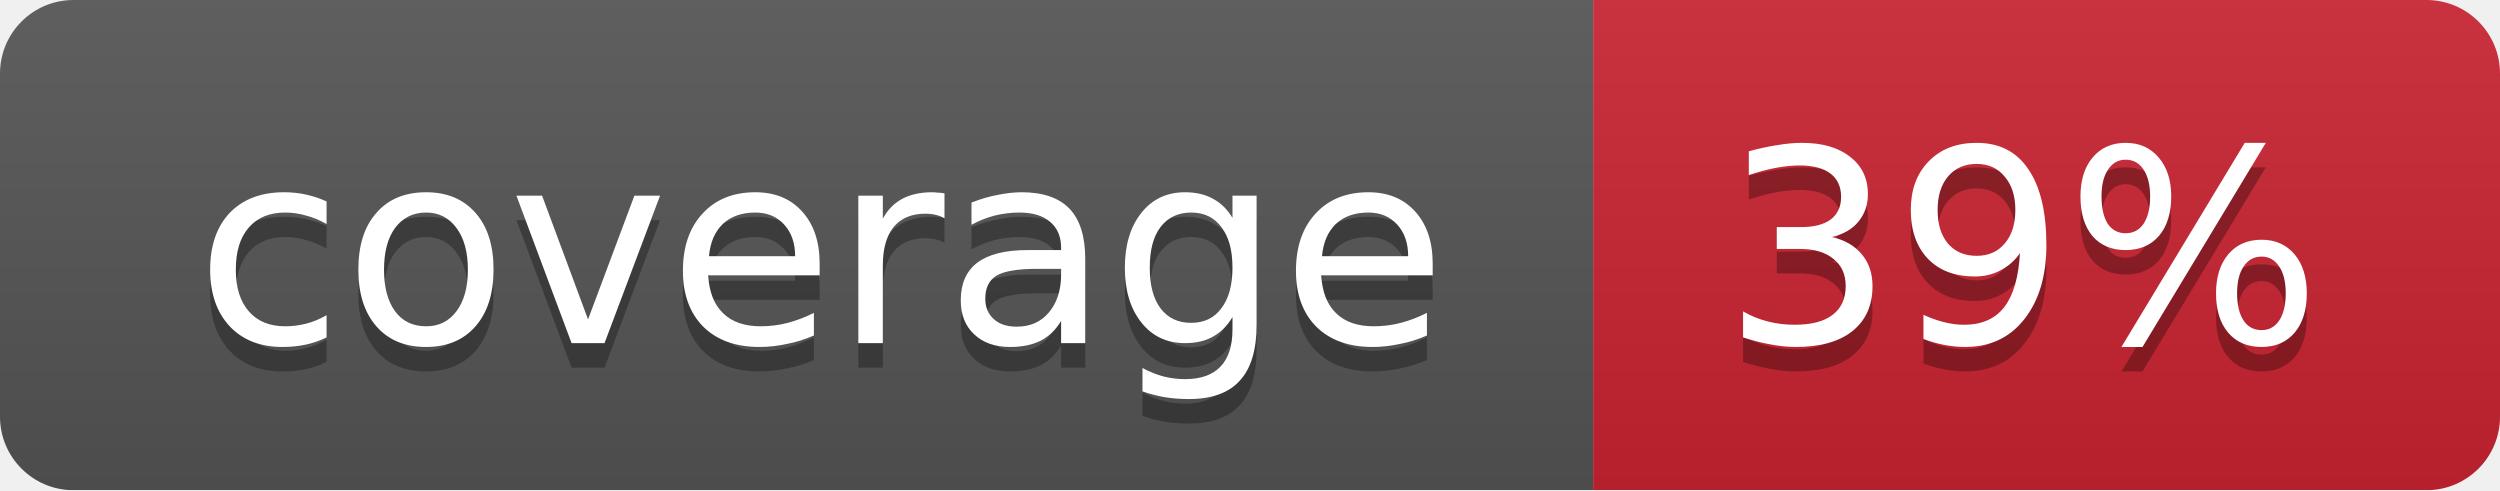
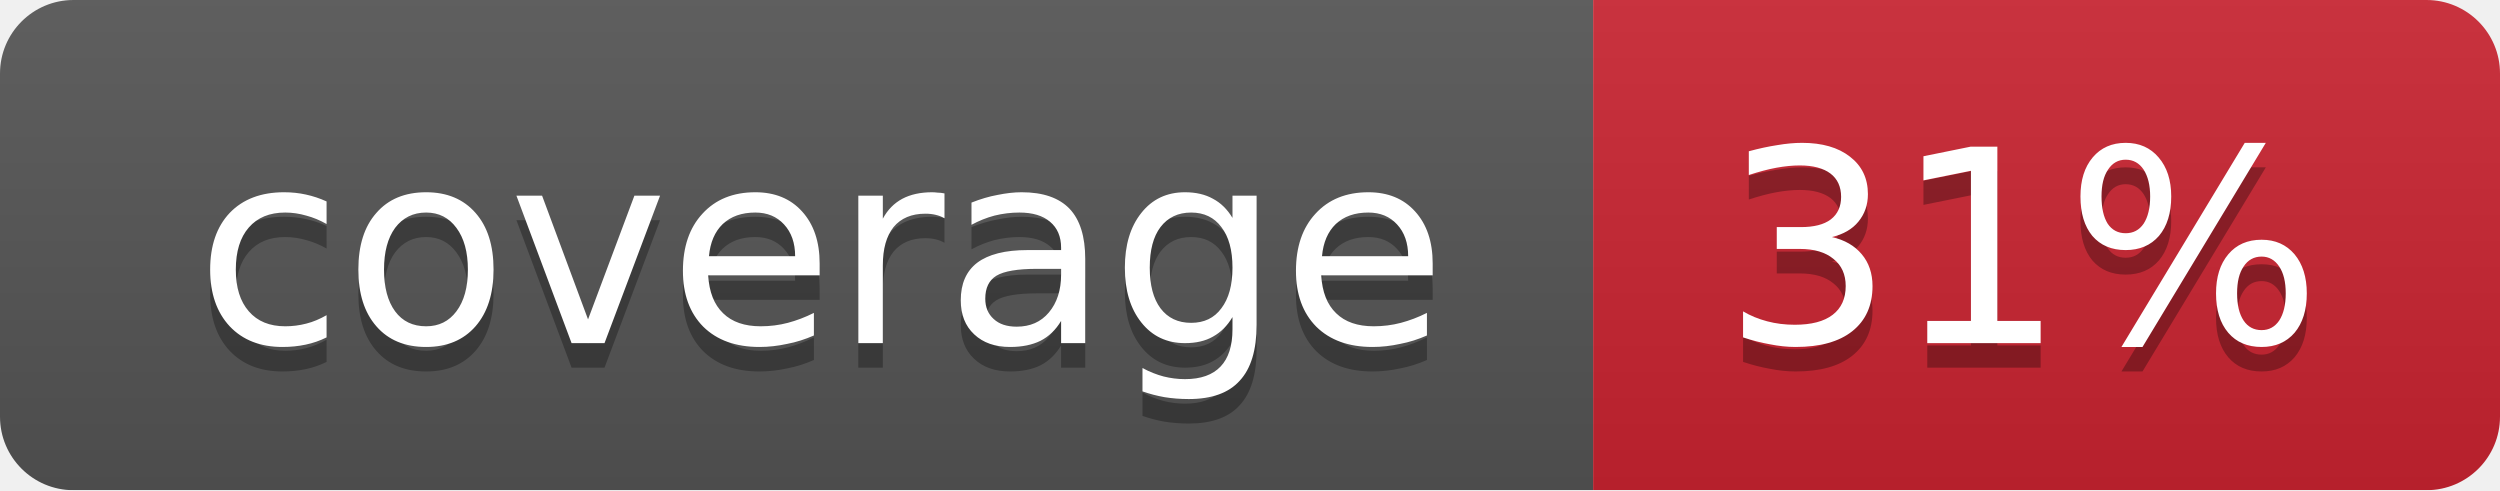
<svg xmlns="http://www.w3.org/2000/svg" width="102" height="20">
  <linearGradient id="smooth" x2="0" y2="100%">
    <stop offset="0" stop-color="#bbb" stop-opacity=".1" />
    <stop offset="1" stop-opacity=".1" />
  </linearGradient>
  <mask id="round">
    <rect width="102" height="20" rx="3" fill="#fff" />
  </mask>
  <g mask="url(#round)">
    <rect width="65" height="20" fill="#555" />
    <rect x="65" width="37" height="20" fill="#cb2431" />
    <rect width="102" height="20" fill="url(#smooth)" />
  </g>
  <g fill="#fff" text-anchor="middle" font-family="DejaVu Sans,Verdana,Geneva,sans-serif" font-size="11">
    <text x="33.5" y="15" fill="#010101" fill-opacity=".3">coverage</text>
    <text x="33.5" y="14">coverage</text>
-     <text x="82.5" y="15" fill="#010101" fill-opacity=".3">39%</text>
-     <text x="82.5" y="14">39%</text>
+     <text x="82.5" y="15" fill="#010101" fill-opacity=".3">31%</text>
+     <text x="82.5" y="14">31%</text>
  </g>
</svg>
